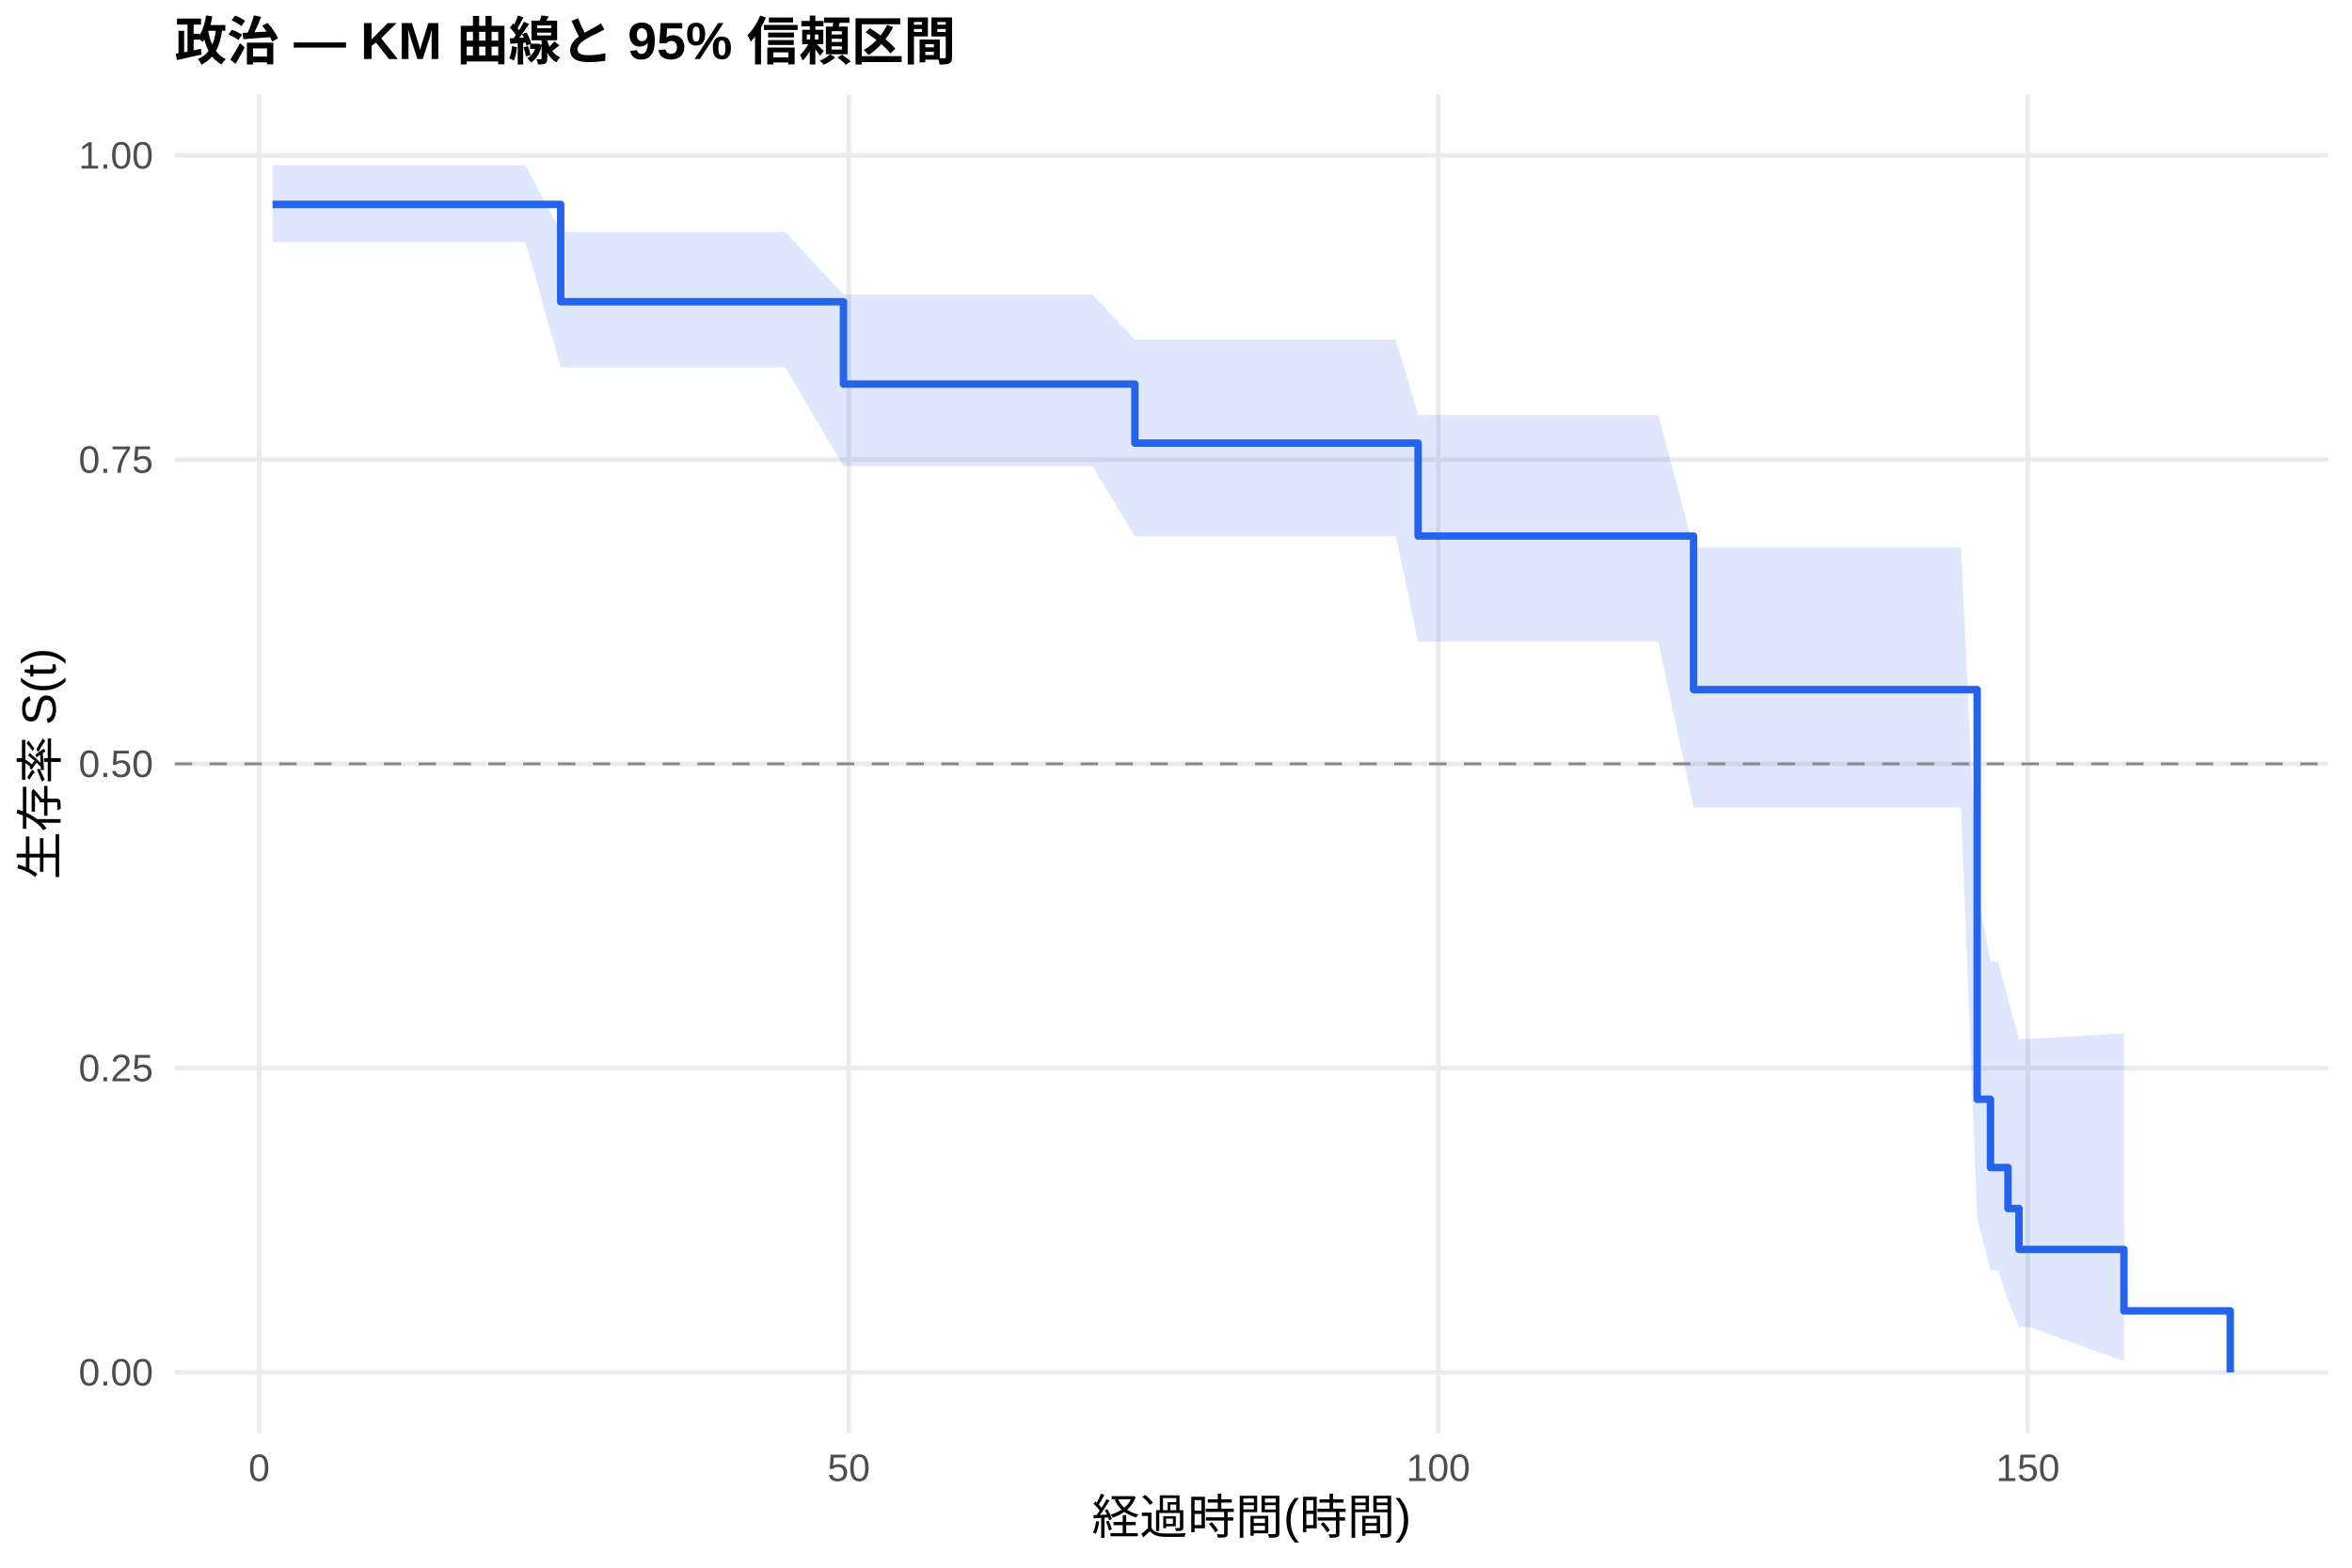
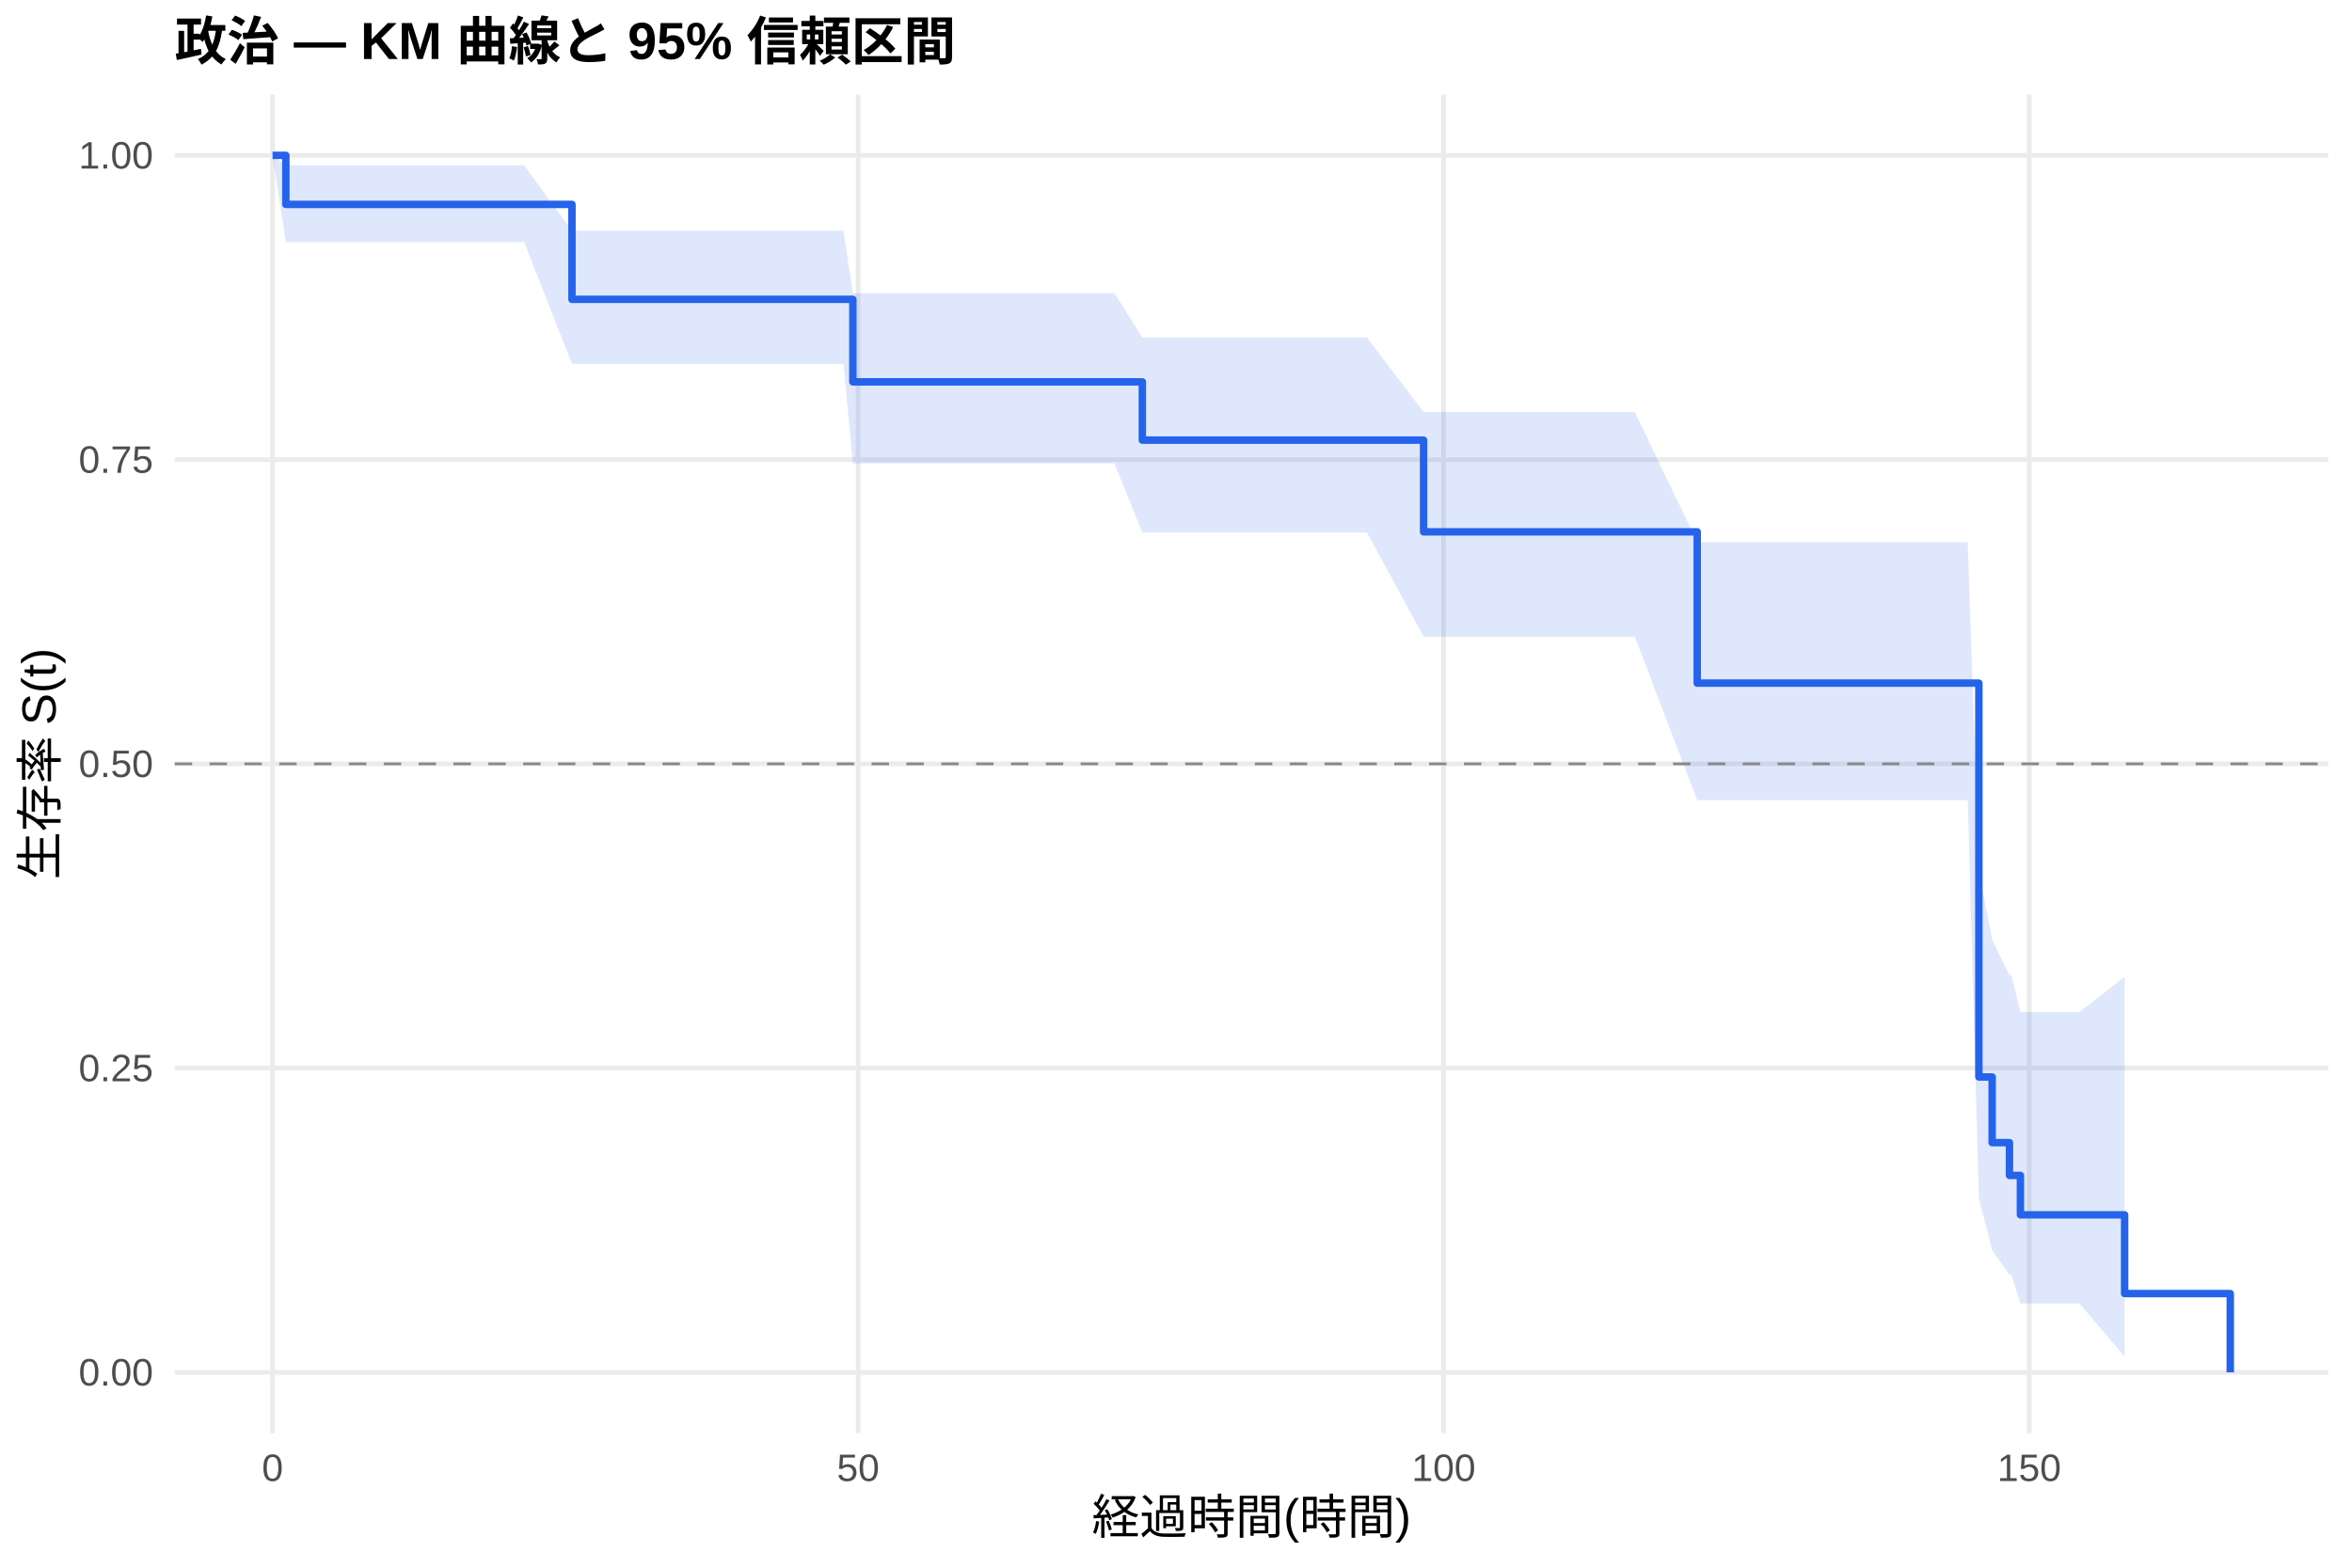
<svg xmlns="http://www.w3.org/2000/svg" width="540.00pt" height="360.00pt" viewBox="0 0 540.00 360.00">
  <g class="svglite">
    <defs>
      <style type="text/css">
    .svglite line, .svglite polyline, .svglite polygon, .svglite path, .svglite rect, .svglite circle {
      fill: none;
      stroke: #000000;
      stroke-linecap: round;
      stroke-linejoin: round;
      stroke-miterlimit: 10.00;
    }
    .svglite text {
      white-space: pre;
    }
    .svglite g.glyphgroup path {
      fill: inherit;
      stroke: none;
    }
  </style>
    </defs>
    <rect width="100%" height="100%" style="stroke: none; fill: #FFFFFF;" />
    <defs>
      <clipPath id="cpMC4wMHw1NDAuMDB8MC4wMHwzNjAuMDA=">
        <rect x="0.00" y="0.00" width="540.00" height="360.00" />
      </clipPath>
    </defs>
    <g clip-path="url(#cpMC4wMHw1NDAuMDB8MC4wMHwzNjAuMDA=)">
      <rect x="0" y="0.00" width="540.00" height="360.00" style="stroke-width: 1.07; stroke: none; fill: #FFFFFF;" />
    </g>
    <defs>
      <clipPath id="cpNDAuMTF8NTM0LjUyfDIxLjcxfDMyOS4xMg==">
        <rect x="40.11" y="21.71" width="494.41" height="307.41" />
      </clipPath>
    </defs>
    <g clip-path="url(#cpNDAuMTF8NTM0LjUyfDIxLjcxfDMyOS4xMg==)">
      <polyline points="40.11,315.14 534.52,315.14 " style="stroke-width: 1.07; stroke: #EBEBEB; stroke-linecap: butt;" />
      <polyline points="40.11,245.28 534.52,245.28 " style="stroke-width: 1.07; stroke: #EBEBEB; stroke-linecap: butt;" />
      <polyline points="40.11,175.41 534.52,175.41 " style="stroke-width: 1.07; stroke: #EBEBEB; stroke-linecap: butt;" />
      <polyline points="40.11,105.55 534.52,105.55 " style="stroke-width: 1.07; stroke: #EBEBEB; stroke-linecap: butt;" />
      <polyline points="40.11,35.68 534.52,35.68 " style="stroke-width: 1.07; stroke: #EBEBEB; stroke-linecap: butt;" />
-       <polyline points="59.51,329.12 59.51,21.71 " style="stroke-width: 1.07; stroke: #EBEBEB; stroke-linecap: butt;" />
-       <polyline points="194.87,329.12 194.87,21.71 " style="stroke-width: 1.07; stroke: #EBEBEB; stroke-linecap: butt;" />
-       <polyline points="330.22,329.12 330.22,21.71 " style="stroke-width: 1.07; stroke: #EBEBEB; stroke-linecap: butt;" />
-       <polyline points="465.58,329.12 465.58,21.71 " style="stroke-width: 1.07; stroke: #EBEBEB; stroke-linecap: butt;" />
-       <polygon points="62.58,37.97 66.78,37.97 71.16,37.97 75.94,37.97 80.04,37.97 82.34,37.97 84.83,37.97 87.35,37.97 92.50,37.97 98.45,37.97 106.44,37.97 117.99,37.97 120.65,37.97 128.73,53.25 141.04,53.25 147.49,53.25 150.02,53.25 152.46,53.25 155.16,53.25 157.42,53.25 161.17,53.25 163.51,53.25 171.72,53.25 177.86,53.25 180.25,53.25 193.65,67.65 205.97,67.65 210.03,67.65 214.54,67.65 217.16,67.65 221.89,67.65 225.82,67.65 228.17,67.65 232.81,67.65 236.38,67.65 242.87,67.65 250.81,67.65 260.56,77.98 275.36,77.98 301.26,77.98 320.48,77.98 325.58,95.30 342.81,95.30 356.26,95.30 360.99,95.30 363.16,95.30 380.71,95.30 388.83,125.65 398.76,125.65 400.97,125.65 405.03,125.65 407.55,125.65 415.09,125.65 417.39,125.65 420.95,125.65 423.39,125.65 431.33,125.65 440.13,125.65 450.24,125.65 453.94,204.34 457.00,220.83 458.76,220.83 461.02,229.51 463.55,238.57 465.94,238.57 487.64,237.29 487.64,312.59 465.94,304.74 463.55,304.74 461.02,298.61 458.76,291.69 457.00,291.69 453.94,279.65 450.24,185.42 440.13,185.42 431.33,185.42 423.39,185.42 420.95,185.42 417.39,185.42 415.09,185.42 407.55,185.42 405.03,185.42 400.97,185.42 398.76,185.42 388.83,185.42 380.71,147.36 363.16,147.36 360.99,147.36 356.26,147.36 342.81,147.36 325.58,147.36 320.48,123.13 301.26,123.13 275.36,123.13 260.56,123.13 250.81,107.04 242.87,107.04 236.38,107.04 232.81,107.04 228.17,107.04 225.82,107.04 221.89,107.04 217.16,107.04 214.54,107.04 210.03,107.04 205.97,107.04 193.65,107.04 180.25,84.34 177.86,84.34 171.72,84.34 163.51,84.34 161.17,84.34 157.42,84.34 155.16,84.34 152.46,84.34 150.02,84.34 147.49,84.34 141.04,84.34 128.73,84.34 120.65,55.61 117.99,55.61 106.44,55.61 98.45,55.61 92.50,55.61 87.35,55.61 84.83,55.61 82.34,55.61 80.04,55.61 75.94,55.61 71.16,55.61 66.78,55.61 62.58,55.61 " style="stroke-width: 0.00; stroke: none; stroke-linecap: butt; fill: #2563EB; fill-opacity: 0.15;" />
-       <polyline points="62.58,37.97 66.78,37.97 71.16,37.97 75.94,37.97 80.04,37.97 82.34,37.97 84.83,37.97 87.35,37.97 92.50,37.97 98.45,37.97 106.44,37.97 117.99,37.97 120.65,37.97 128.73,53.25 141.04,53.25 147.49,53.25 150.02,53.25 152.46,53.25 155.16,53.25 157.42,53.25 161.17,53.25 163.51,53.25 171.72,53.25 177.86,53.25 180.25,53.25 193.65,67.65 205.97,67.65 210.03,67.65 214.54,67.65 217.16,67.65 221.89,67.65 225.82,67.65 228.17,67.65 232.81,67.65 236.38,67.65 242.87,67.65 250.81,67.65 260.56,77.98 275.36,77.98 301.26,77.98 320.48,77.98 325.58,95.30 342.81,95.30 356.26,95.30 360.99,95.30 363.16,95.30 380.71,95.30 388.83,125.65 398.76,125.65 400.97,125.65 405.03,125.65 407.55,125.65 415.09,125.65 417.39,125.65 420.95,125.65 423.39,125.65 431.33,125.65 440.13,125.65 450.24,125.65 453.94,204.34 457.00,220.83 458.76,220.83 461.02,229.51 463.55,238.57 465.94,238.57 487.64,237.29 " style="stroke-width: 1.07; stroke: none; stroke-linecap: butt;" />
-       <polyline points="487.64,312.59 465.94,304.74 463.55,304.74 461.02,298.61 458.76,291.69 457.00,291.69 453.94,279.65 450.24,185.42 440.13,185.42 431.33,185.42 423.39,185.42 420.95,185.42 417.39,185.42 415.09,185.42 407.55,185.42 405.03,185.42 400.97,185.42 398.76,185.42 388.83,185.42 380.71,147.36 363.16,147.36 360.99,147.36 356.26,147.36 342.81,147.36 325.58,147.36 320.48,123.13 301.26,123.13 275.36,123.13 260.56,123.13 250.81,107.04 242.87,107.04 236.38,107.04 232.81,107.04 228.17,107.04 225.82,107.04 221.89,107.04 217.16,107.04 214.54,107.04 210.03,107.04 205.97,107.04 193.65,107.04 180.25,84.34 177.86,84.34 171.72,84.34 163.51,84.34 161.17,84.34 157.42,84.34 155.16,84.34 152.46,84.34 150.02,84.34 147.49,84.34 141.04,84.34 128.73,84.34 120.65,55.61 117.99,55.61 106.44,55.61 98.45,55.61 92.50,55.61 87.35,55.61 84.83,55.61 82.34,55.61 80.04,55.61 75.94,55.61 71.16,55.61 66.78,55.61 62.58,55.61 " style="stroke-width: 1.07; stroke: none; stroke-linecap: butt;" />
-       <polyline points="62.58,46.94 66.78,46.94 66.78,46.94 71.16,46.94 71.16,46.94 75.94,46.94 75.94,46.94 80.04,46.94 80.04,46.94 82.34,46.94 82.34,46.94 84.83,46.94 84.83,46.94 87.35,46.94 87.35,46.94 92.50,46.94 92.50,46.94 98.45,46.94 98.45,46.94 106.44,46.94 106.44,46.94 117.99,46.94 117.99,46.94 120.65,46.94 120.65,46.94 128.73,46.94 128.73,69.29 141.04,69.29 141.04,69.29 147.49,69.29 147.49,69.29 150.02,69.29 150.02,69.29 152.46,69.29 152.46,69.29 155.16,69.29 155.16,69.29 157.42,69.29 157.42,69.29 161.17,69.29 161.17,69.29 163.51,69.29 163.51,69.29 171.72,69.29 171.72,69.29 177.86,69.29 177.86,69.29 180.25,69.29 180.25,69.29 193.65,69.29 193.65,88.20 205.97,88.20 205.97,88.20 210.03,88.20 210.03,88.20 214.54,88.20 214.54,88.20 217.16,88.20 217.16,88.20 221.89,88.20 221.89,88.20 225.82,88.20 225.82,88.20 228.17,88.20 228.17,88.20 232.81,88.20 232.81,88.20 236.38,88.20 236.38,88.20 242.87,88.20 242.87,88.20 250.81,88.20 250.81,88.20 260.56,88.20 260.56,101.75 275.36,101.75 275.36,101.75 301.26,101.75 301.26,101.75 320.48,101.75 320.48,101.75 325.58,101.75 325.58,123.09 342.81,123.09 342.81,123.09 356.26,123.09 356.26,123.09 360.99,123.09 360.99,123.09 363.16,123.09 363.16,123.09 380.71,123.09 380.71,123.09 388.83,123.09 388.83,158.36 398.76,158.36 398.76,158.36 400.97,158.36 400.97,158.36 405.03,158.36 405.03,158.36 407.55,158.36 407.55,158.36 415.09,158.36 415.09,158.36 417.39,158.36 417.39,158.36 420.95,158.36 420.95,158.36 423.39,158.36 423.39,158.36 431.33,158.36 431.33,158.36 440.13,158.36 440.13,158.36 450.24,158.36 450.24,158.36 453.94,158.36 453.94,252.43 457.00,252.43 457.00,268.11 458.76,268.11 458.76,268.11 461.02,268.11 461.02,277.52 463.55,277.52 463.55,286.92 465.94,286.92 465.94,286.92 487.64,286.92 487.64,301.03 512.05,301.03 512.05,315.14 " style="stroke-width: 1.71; stroke: #2563EB; stroke-linecap: butt;" />
+       <polyline points="62.58,329.12 62.58,21.71 " style="stroke-width: 1.07; stroke: #EBEBEB; stroke-linecap: butt;" />
+       <polyline points="197.02,329.12 197.02,21.71 " style="stroke-width: 1.07; stroke: #EBEBEB; stroke-linecap: butt;" />
+       <polyline points="331.45,329.12 331.45,21.71 " style="stroke-width: 1.07; stroke: #EBEBEB; stroke-linecap: butt;" />
+       <polyline points="465.89,329.12 465.89,21.71 " style="stroke-width: 1.07; stroke: #EBEBEB; stroke-linecap: butt;" />
+       <polygon points="62.58,35.68 65.63,37.97 80.96,37.97 85.30,37.97 90.05,37.97 94.13,37.97 96.42,37.97 98.88,37.97 101.39,37.97 106.50,37.97 112.41,37.97 120.35,37.97 131.32,52.98 131.82,52.98 134.46,52.98 154.72,52.98 161.12,52.98 163.63,52.98 166.05,52.98 168.74,52.98 170.98,52.98 174.70,52.98 177.03,52.98 185.19,52.98 191.28,52.98 193.66,52.98 195.81,67.32 219.20,67.32 223.23,67.32 227.72,67.32 230.31,67.32 235.02,67.32 238.92,67.32 241.25,67.32 245.86,67.32 249.40,67.32 255.86,67.32 262.27,77.52 263.74,77.52 288.12,77.52 313.84,77.52 326.84,94.61 332.93,94.61 355.12,94.61 368.47,94.61 373.17,94.61 375.33,94.61 389.67,124.50 392.76,124.50 410.68,124.50 412.88,124.50 416.91,124.50 419.42,124.50 426.90,124.50 429.19,124.50 432.73,124.50 435.15,124.50 443.04,124.50 451.78,124.50 454.33,200.16 457.38,215.80 461.36,223.95 461.81,223.95 463.87,232.42 470.28,232.42 477.41,232.42 487.80,224.30 487.80,311.54 477.41,299.32 470.28,299.32 463.87,299.32 461.81,292.72 461.36,292.72 457.38,287.12 454.33,275.13 451.78,183.75 443.04,183.75 435.15,183.75 432.73,183.75 429.19,183.75 426.90,183.75 419.42,183.75 416.91,183.75 412.88,183.75 410.68,183.75 392.76,183.75 389.67,183.75 375.33,146.21 373.17,146.21 368.47,146.21 355.12,146.21 332.93,146.21 326.84,146.21 313.84,122.29 288.12,122.29 263.74,122.29 262.27,122.29 255.86,106.40 249.40,106.40 245.86,106.40 241.25,106.40 238.92,106.40 235.02,106.40 230.31,106.40 227.72,106.40 223.23,106.40 219.20,106.40 195.81,106.40 193.66,83.56 191.28,83.56 185.19,83.56 177.03,83.56 174.70,83.56 170.98,83.56 168.74,83.56 166.05,83.56 163.63,83.56 161.12,83.56 154.72,83.56 134.46,83.56 131.82,83.56 131.32,83.56 120.35,55.61 112.41,55.61 106.50,55.61 101.39,55.61 98.88,55.61 96.42,55.61 94.13,55.61 90.05,55.61 85.30,55.61 80.96,55.61 65.63,55.61 62.58,35.68 " style="stroke-width: 0.00; stroke: none; stroke-linecap: butt; fill: #2563EB; fill-opacity: 0.15;" />
+       <polyline points="62.58,35.68 65.63,37.97 80.96,37.97 85.30,37.97 90.05,37.97 94.13,37.97 96.42,37.97 98.88,37.97 101.39,37.97 106.50,37.97 112.41,37.97 120.35,37.97 131.32,52.98 131.82,52.98 134.46,52.98 154.72,52.98 161.12,52.98 163.63,52.98 166.05,52.98 168.74,52.98 170.98,52.98 174.70,52.98 177.03,52.98 185.19,52.98 191.28,52.98 193.66,52.98 195.81,67.32 219.20,67.32 223.23,67.32 227.72,67.32 230.31,67.32 235.02,67.32 238.92,67.32 241.25,67.32 245.86,67.32 249.40,67.32 255.86,67.32 262.27,77.52 263.74,77.52 288.12,77.52 313.84,77.52 326.84,94.61 332.93,94.61 355.12,94.61 368.47,94.61 373.17,94.61 375.33,94.61 389.67,124.50 392.76,124.50 410.68,124.50 412.88,124.50 416.91,124.50 419.42,124.50 426.90,124.50 429.19,124.50 432.73,124.50 435.15,124.50 443.04,124.50 451.78,124.50 454.33,200.16 457.38,215.80 461.36,223.95 461.81,223.95 463.87,232.42 470.28,232.42 477.41,232.42 487.80,224.30 " style="stroke-width: 1.07; stroke: none; stroke-linecap: butt;" />
+       <polyline points="487.80,311.54 477.41,299.32 470.28,299.32 463.87,299.32 461.81,292.72 461.36,292.72 457.38,287.12 454.33,275.13 451.78,183.75 443.04,183.75 435.15,183.75 432.73,183.75 429.19,183.75 426.90,183.75 419.42,183.75 416.91,183.75 412.88,183.75 410.68,183.75 392.76,183.75 389.67,183.75 375.33,146.21 373.17,146.21 368.47,146.21 355.12,146.21 332.93,146.21 326.84,146.21 313.84,122.29 288.12,122.29 263.74,122.29 262.27,122.29 255.86,106.40 249.40,106.40 245.86,106.40 241.25,106.40 238.92,106.40 235.02,106.40 230.31,106.40 227.72,106.40 223.23,106.40 219.20,106.40 195.81,106.40 193.66,83.56 191.28,83.56 185.19,83.56 177.03,83.56 174.70,83.56 170.98,83.56 168.74,83.56 166.05,83.56 163.63,83.56 161.12,83.56 154.72,83.56 134.46,83.56 131.82,83.56 131.32,83.56 120.35,55.61 112.41,55.61 106.50,55.61 101.39,55.61 98.88,55.61 96.42,55.61 94.13,55.61 90.05,55.61 85.30,55.61 80.96,55.61 65.63,55.61 62.58,35.68 " style="stroke-width: 1.07; stroke: none; stroke-linecap: butt;" />
+       <polyline points="62.58,35.68 65.63,35.68 65.63,46.94 80.96,46.94 80.96,46.94 85.30,46.94 85.30,46.94 90.05,46.94 90.05,46.94 94.13,46.94 94.13,46.94 96.42,46.94 96.42,46.94 98.88,46.94 98.88,46.94 101.39,46.94 101.39,46.94 106.50,46.94 106.50,46.94 112.41,46.94 112.41,46.94 120.35,46.94 120.35,46.94 131.32,46.94 131.32,68.74 131.82,68.74 131.82,68.74 134.46,68.74 134.46,68.74 154.72,68.74 154.72,68.74 161.12,68.74 161.12,68.74 163.63,68.74 163.63,68.74 166.05,68.74 166.05,68.74 168.74,68.74 168.74,68.74 170.98,68.74 170.98,68.74 174.70,68.74 174.70,68.74 177.03,68.74 177.03,68.74 185.19,68.74 185.19,68.74 191.28,68.74 191.28,68.74 193.66,68.74 193.66,68.74 195.81,68.74 195.81,87.69 219.20,87.69 219.20,87.69 223.23,87.69 223.23,87.69 227.72,87.69 227.72,87.69 230.31,87.69 230.31,87.69 235.02,87.69 235.02,87.69 238.92,87.69 238.92,87.69 241.25,87.69 241.25,87.69 245.86,87.69 245.86,87.69 249.40,87.69 249.40,87.69 255.86,87.69 255.86,87.69 262.27,87.69 262.27,101.07 263.74,101.07 263.74,101.07 288.12,101.07 288.12,101.07 313.84,101.07 313.84,101.07 326.84,101.07 326.84,122.13 332.93,122.13 332.93,122.13 355.12,122.13 355.12,122.13 368.47,122.13 368.47,122.13 373.17,122.13 373.17,122.13 375.33,122.13 375.33,122.13 389.67,122.13 389.67,156.87 392.76,156.87 392.76,156.87 410.68,156.87 410.68,156.87 412.88,156.87 412.88,156.87 416.91,156.87 416.91,156.87 419.42,156.87 419.42,156.87 426.90,156.87 426.90,156.87 429.19,156.87 429.19,156.87 432.73,156.87 432.73,156.87 435.15,156.87 435.15,156.87 443.04,156.87 443.04,156.87 451.78,156.87 451.78,156.87 454.33,156.87 454.33,247.31 457.38,247.31 457.38,262.39 461.36,262.39 461.36,269.92 461.81,269.92 461.81,269.92 463.87,269.92 463.87,278.97 470.28,278.97 470.28,278.97 477.41,278.97 477.41,278.97 487.80,278.97 487.80,297.05 512.05,297.05 512.05,315.14 " style="stroke-width: 1.71; stroke: #2563EB; stroke-linecap: butt;" />
      <line x1="40.11" y1="175.41" x2="534.52" y2="175.41" style="stroke-width: 0.64; stroke: #888888; stroke-dasharray: 4.00,4.00; stroke-linecap: butt;" />
    </g>
    <g clip-path="url(#cpMC4wMHw1NDAuMDB8MC4wMHwzNjAuMDA=)">
      <text x="35.18" y="318.17" text-anchor="end" style="font-size: 8.80px;fill: #4D4D4D; font-family: &quot;Liberation Sans&quot;;" textLength="17.11px" lengthAdjust="spacingAndGlyphs">0.00</text>
      <text x="35.18" y="248.30" text-anchor="end" style="font-size: 8.80px;fill: #4D4D4D; font-family: &quot;Liberation Sans&quot;;" textLength="17.11px" lengthAdjust="spacingAndGlyphs">0.25</text>
      <text x="35.18" y="178.44" text-anchor="end" style="font-size: 8.80px;fill: #4D4D4D; font-family: &quot;Liberation Sans&quot;;" textLength="17.11px" lengthAdjust="spacingAndGlyphs">0.50</text>
      <text x="35.18" y="108.57" text-anchor="end" style="font-size: 8.80px;fill: #4D4D4D; font-family: &quot;Liberation Sans&quot;;" textLength="17.11px" lengthAdjust="spacingAndGlyphs">0.75</text>
      <text x="35.18" y="38.71" text-anchor="end" style="font-size: 8.80px;fill: #4D4D4D; font-family: &quot;Liberation Sans&quot;;" textLength="17.11px" lengthAdjust="spacingAndGlyphs">1.00</text>
-       <text x="59.51" y="340.10" text-anchor="middle" style="font-size: 8.80px;fill: #4D4D4D; font-family: &quot;Liberation Sans&quot;;" textLength="4.89px" lengthAdjust="spacingAndGlyphs">0</text>
-       <text x="194.87" y="340.10" text-anchor="middle" style="font-size: 8.80px;fill: #4D4D4D; font-family: &quot;Liberation Sans&quot;;" textLength="9.78px" lengthAdjust="spacingAndGlyphs">50</text>
-       <text x="330.22" y="340.10" text-anchor="middle" style="font-size: 8.80px;fill: #4D4D4D; font-family: &quot;Liberation Sans&quot;;" textLength="14.67px" lengthAdjust="spacingAndGlyphs">100</text>
-       <text x="465.58" y="340.10" text-anchor="middle" style="font-size: 8.80px;fill: #4D4D4D; font-family: &quot;Liberation Sans&quot;;" textLength="14.67px" lengthAdjust="spacingAndGlyphs">150</text>
+       <text x="62.58" y="340.10" text-anchor="middle" style="font-size: 8.80px;fill: #4D4D4D; font-family: &quot;Liberation Sans&quot;;" textLength="4.89px" lengthAdjust="spacingAndGlyphs">0</text>
+       <text x="197.02" y="340.10" text-anchor="middle" style="font-size: 8.80px;fill: #4D4D4D; font-family: &quot;Liberation Sans&quot;;" textLength="9.78px" lengthAdjust="spacingAndGlyphs">50</text>
+       <text x="331.45" y="340.10" text-anchor="middle" style="font-size: 8.80px;fill: #4D4D4D; font-family: &quot;Liberation Sans&quot;;" textLength="14.67px" lengthAdjust="spacingAndGlyphs">100</text>
+       <text x="465.89" y="340.10" text-anchor="middle" style="font-size: 8.80px;fill: #4D4D4D; font-family: &quot;Liberation Sans&quot;;" textLength="14.67px" lengthAdjust="spacingAndGlyphs">150</text>
      <text x="287.32" y="352.24" text-anchor="middle" style="font-size: 11.00px; font-family: &quot;Liberation Sans&quot;;" textLength="73.31px" lengthAdjust="spacingAndGlyphs">経過時間(時間)</text>
      <text transform="translate(13.05,175.41) rotate(-90)" text-anchor="middle" style="font-size: 11.00px; font-family: &quot;Liberation Sans&quot;;" textLength="53.78px" lengthAdjust="spacingAndGlyphs">生存率 S(t)</text>
      <text x="40.11" y="13.74" style="font-size: 12.00px; font-weight: bold; font-family: &quot;Liberation Sans&quot;;" textLength="179.33px" lengthAdjust="spacingAndGlyphs">政治 — KM 曲線と 95% 信頼区間</text>
    </g>
  </g>
</svg>
